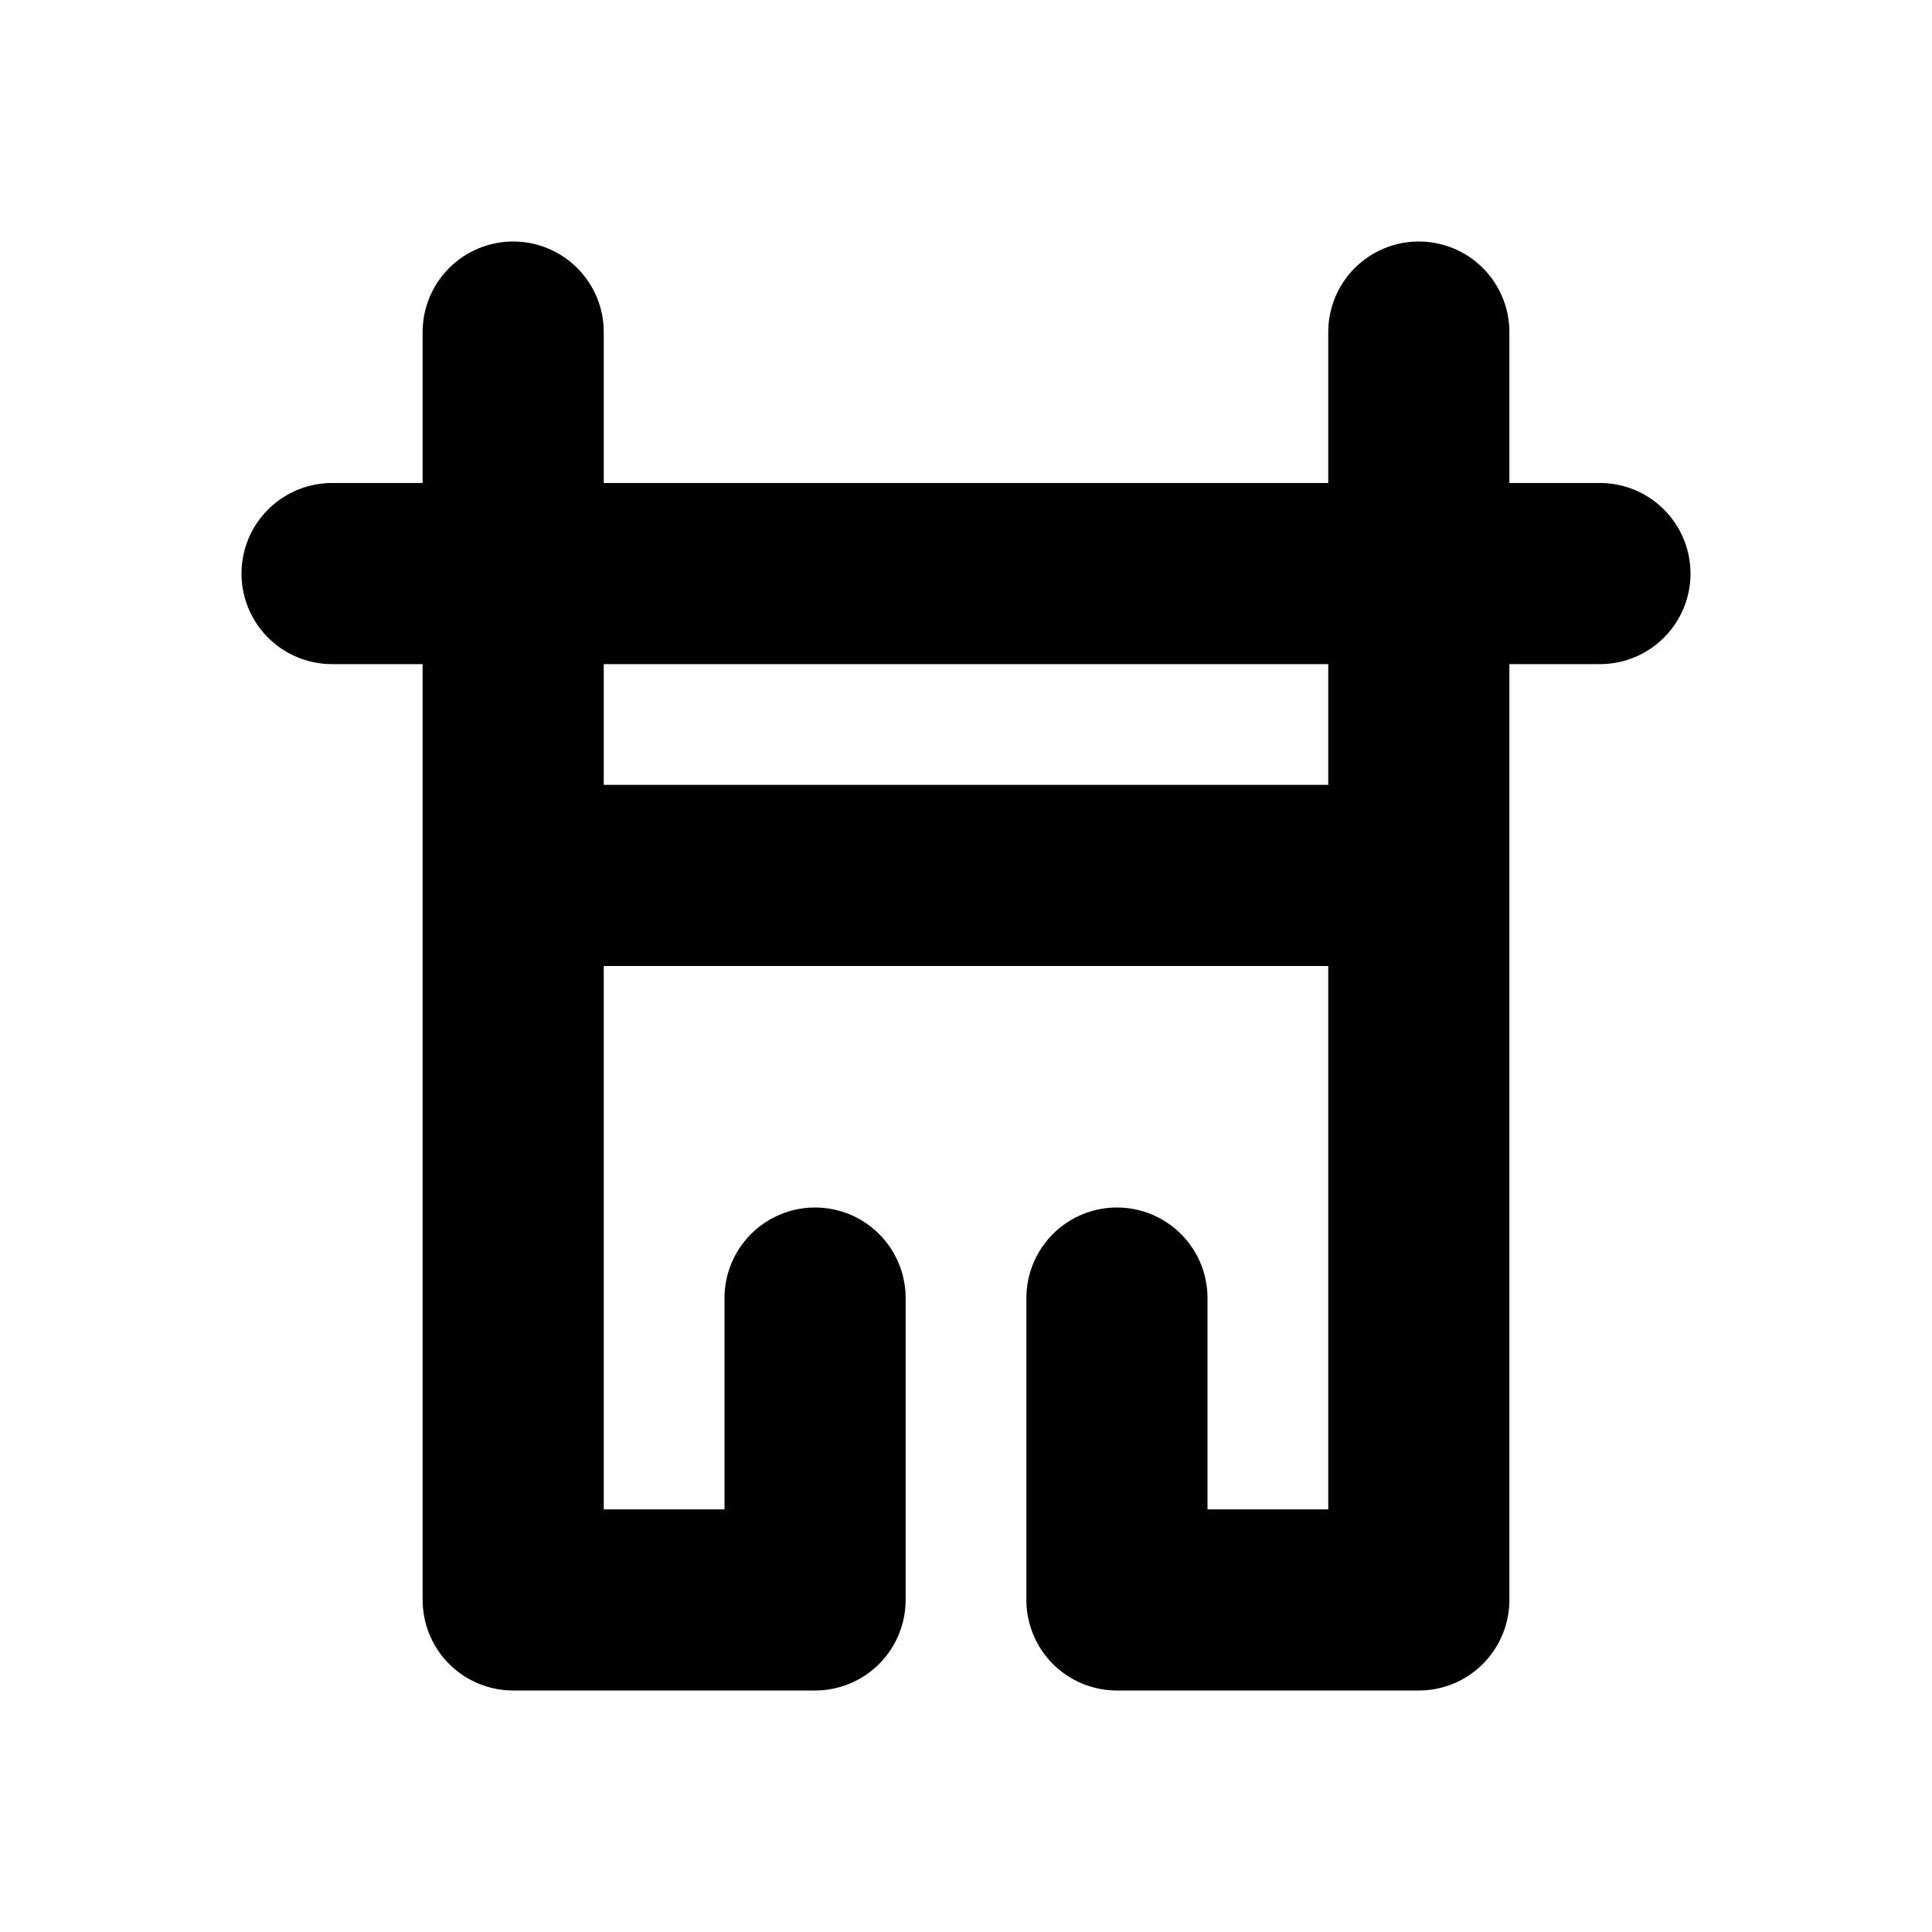
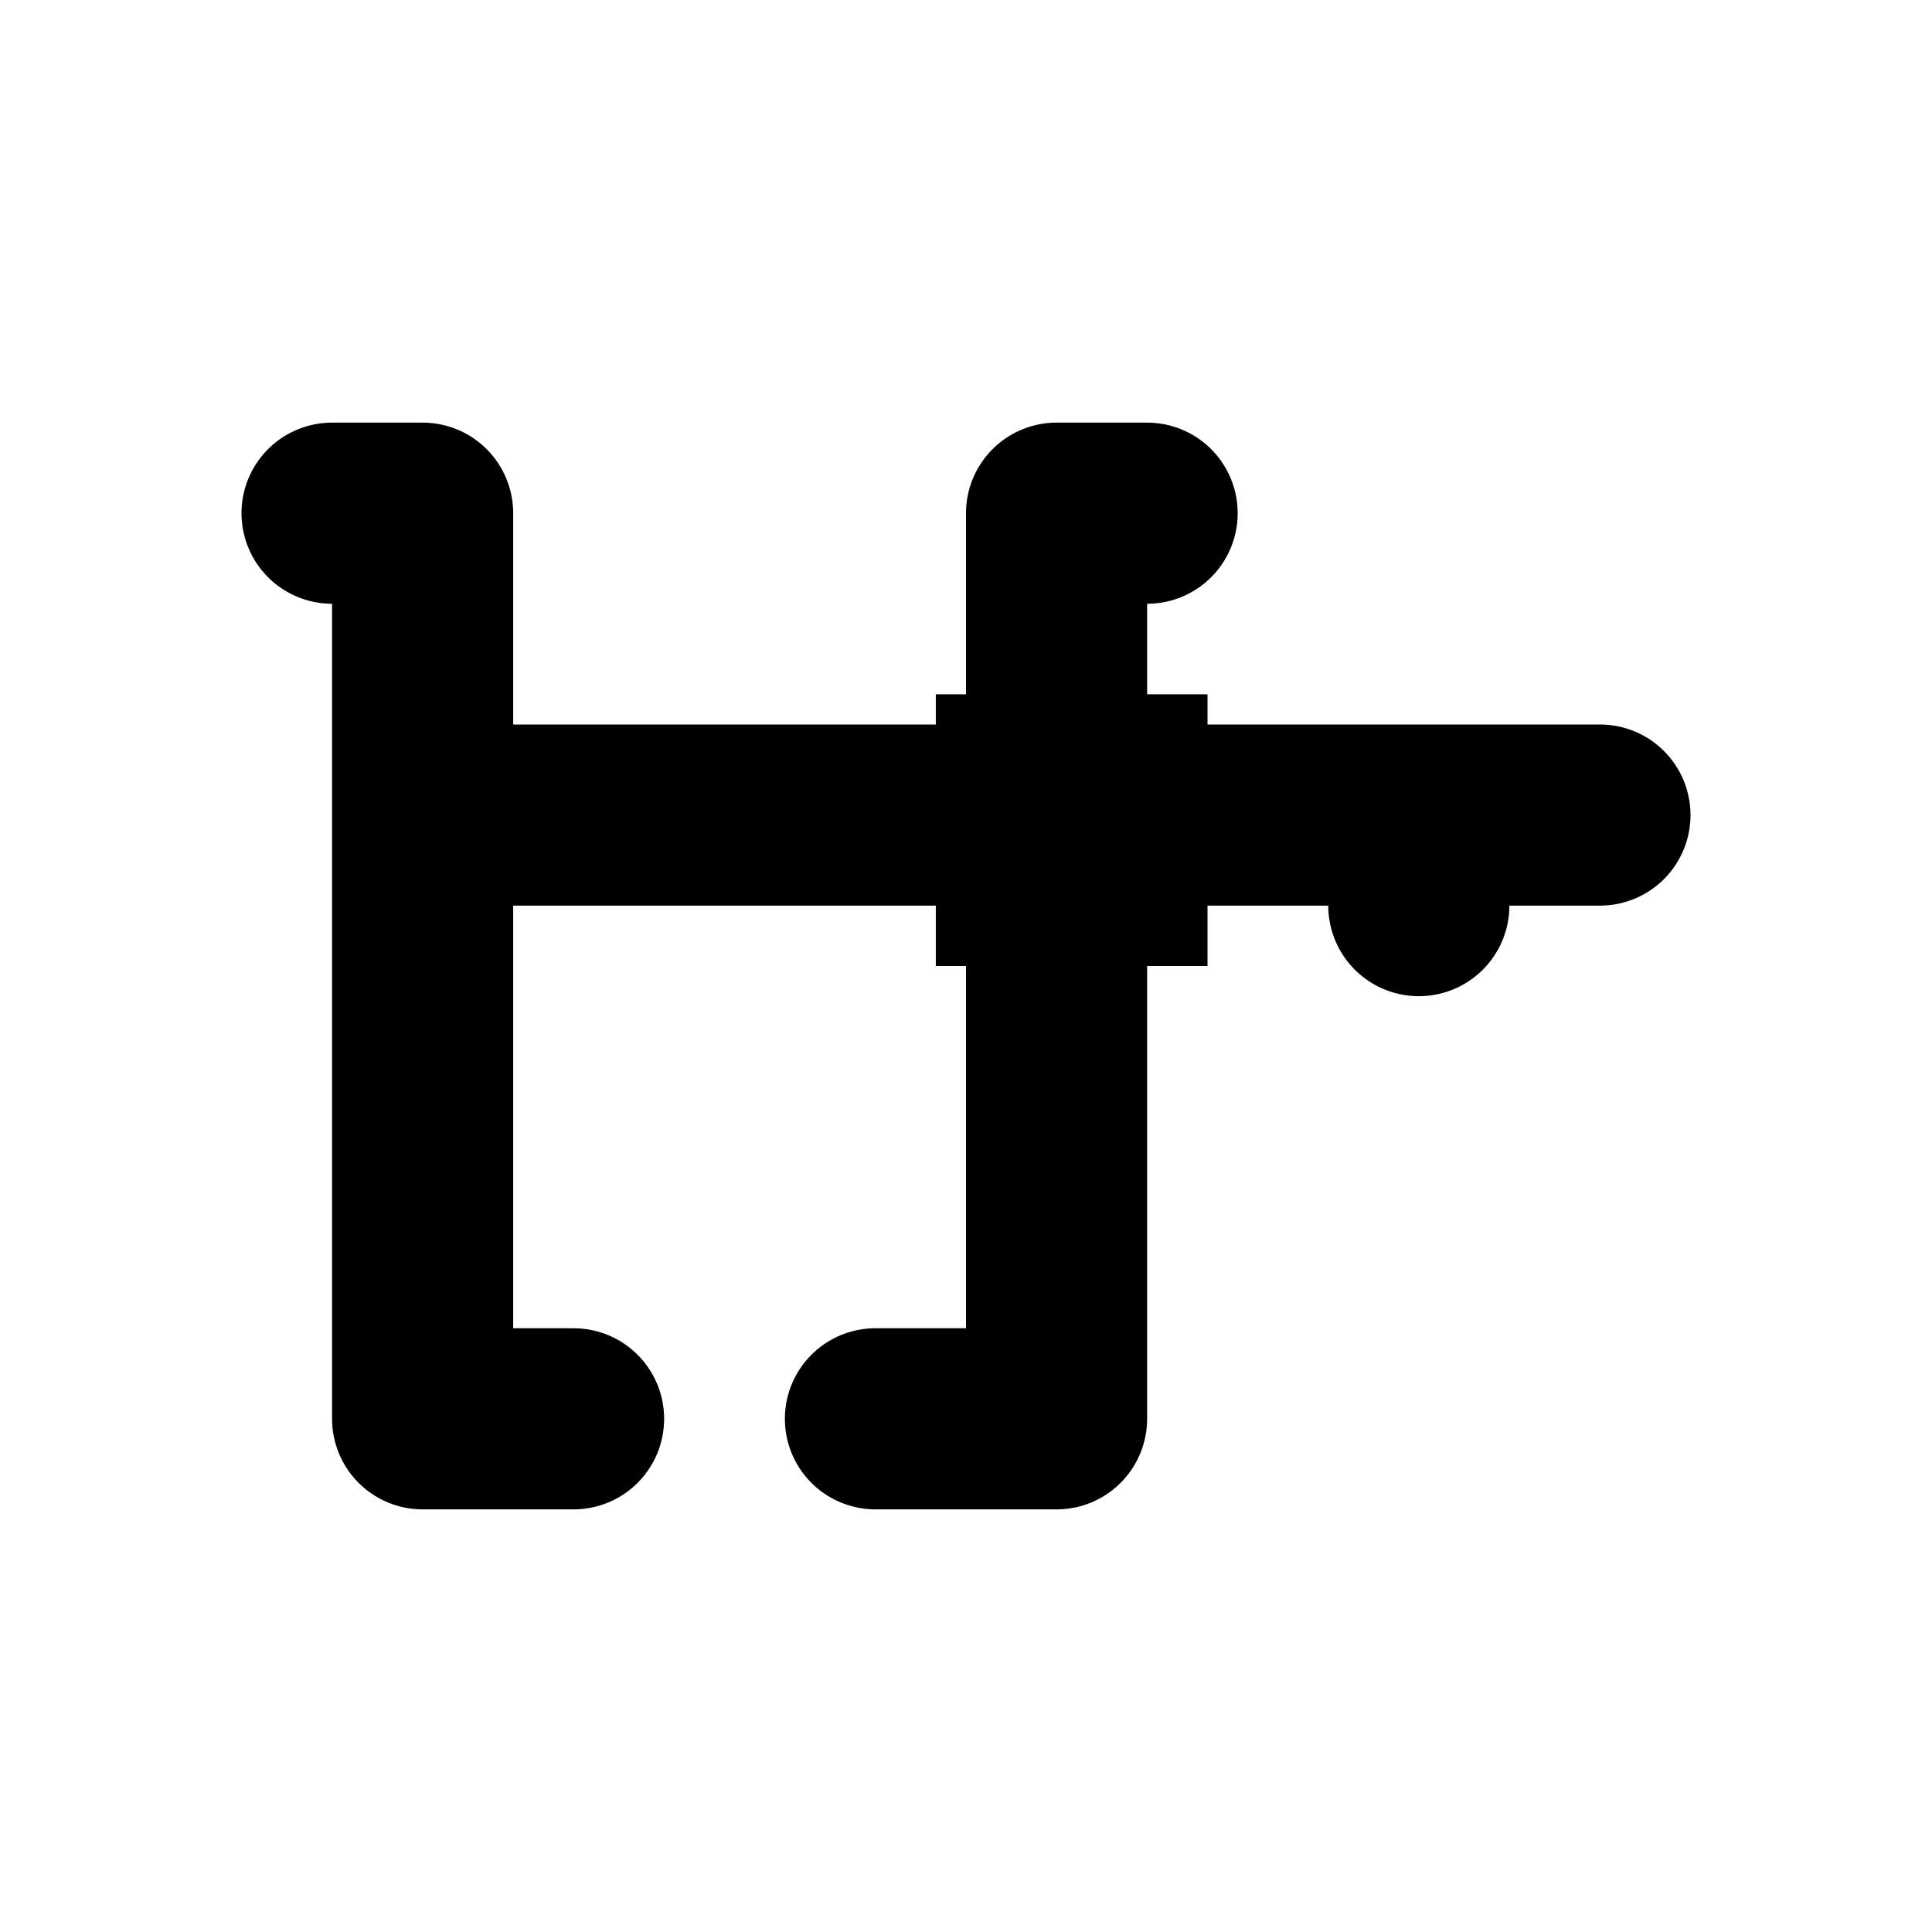
<svg xmlns="http://www.w3.org/2000/svg" width="16" height="16" viewBox="0 0 16 16" fill="none" stroke="currentColor" stroke-width="1.5" stroke-linecap="round" stroke-linejoin="round" aria-hidden="true" focusable="false">
-   <path d="M2.75 4.75H13.25M4.25 2.75V13.25H6.75V10.75M11.75 2.75V13.25H9.25V10.75M4.25 7.25H11.75" />
+   <path d="M2.75 4.25H3.5V11.75H4.75M9.5 4.25H8.75V11.75H7.25M3.5 6.75H13.25M11.75 6.75V7.5" />
+   <path d="M7.75 5.75H10V8H7.75Z" fill="currentColor" stroke="none" />
</svg>
